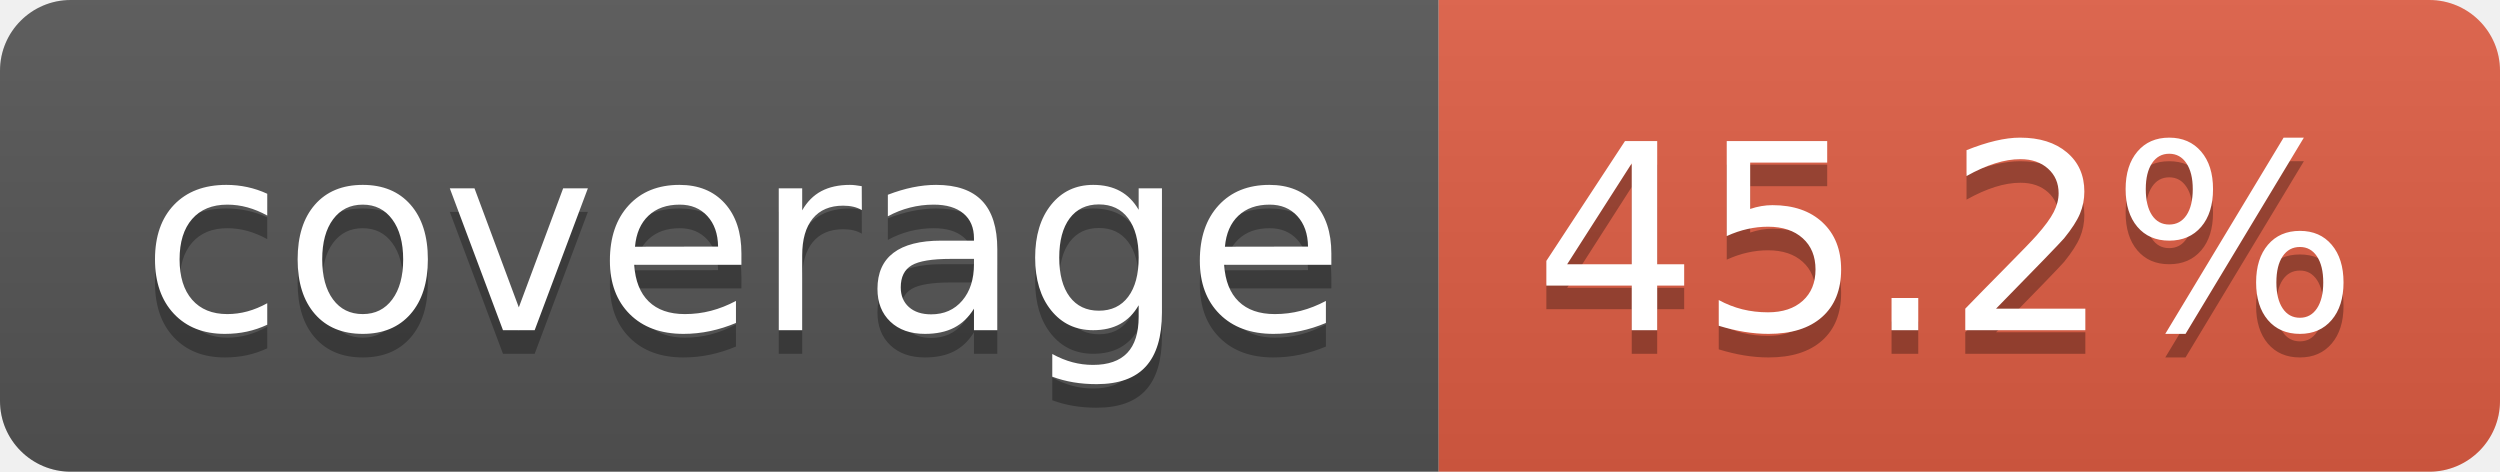
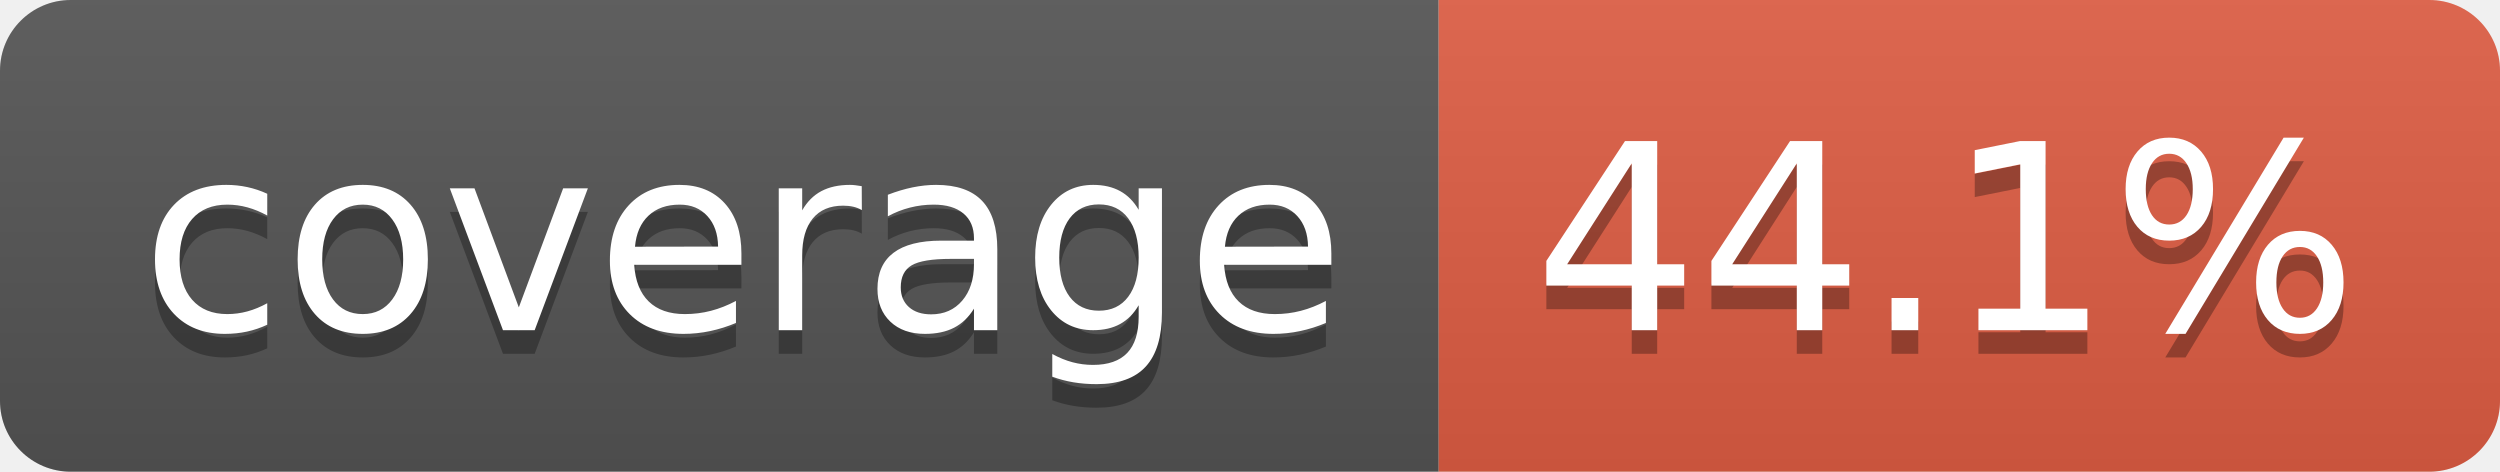
- <svg xmlns="http://www.w3.org/2000/svg" width="106" height="20" role="img" aria-label="coverage: 45.2%">
+ <svg xmlns="http://www.w3.org/2000/svg" width="106" height="20" role="img" aria-label="coverage: 44.1%">
  <linearGradient id="s" x2="0" y2="100%">
    <stop offset="0" stop-color="#bbb" stop-opacity=".1" />
    <stop offset="1" stop-opacity=".1" />
  </linearGradient>
  <clipPath id="r">
    <rect width="106" height="20" rx="3" fill="#fff" />
  </clipPath>
  <g clip-path="url(#r)">
    <rect width="61" height="20" fill="#555" />
    <rect x="61" width="45" height="20" fill="#e05d44" />
    <rect width="106" height="20" fill="url(#s)" />
  </g>
  <g fill="#fff" text-anchor="middle" font-family="Verdana,Geneva,DejaVu Sans,sans-serif" text-rendering="geometricPrecision" font-size="110">
    <text aria-hidden="true" x="315" y="150" fill="#010101" fill-opacity=".3" transform="scale(.1)" textLength="510">coverage</text>
    <text x="315" y="140" transform="scale(.1)" fill="#fff" textLength="510">coverage</text>
-     <text aria-hidden="true" x="825" y="150" fill="#010101" fill-opacity=".3" transform="scale(.1)" textLength="350">45.2%</text>
-     <text x="825" y="140" transform="scale(.1)" fill="#fff" textLength="350">45.2%</text>
+     <text aria-hidden="true" x="825" y="150" fill="#010101" fill-opacity=".3" transform="scale(.1)" textLength="350">44.1%</text>
+     <text x="825" y="140" transform="scale(.1)" fill="#fff" textLength="350">44.1%</text>
  </g>
</svg>
